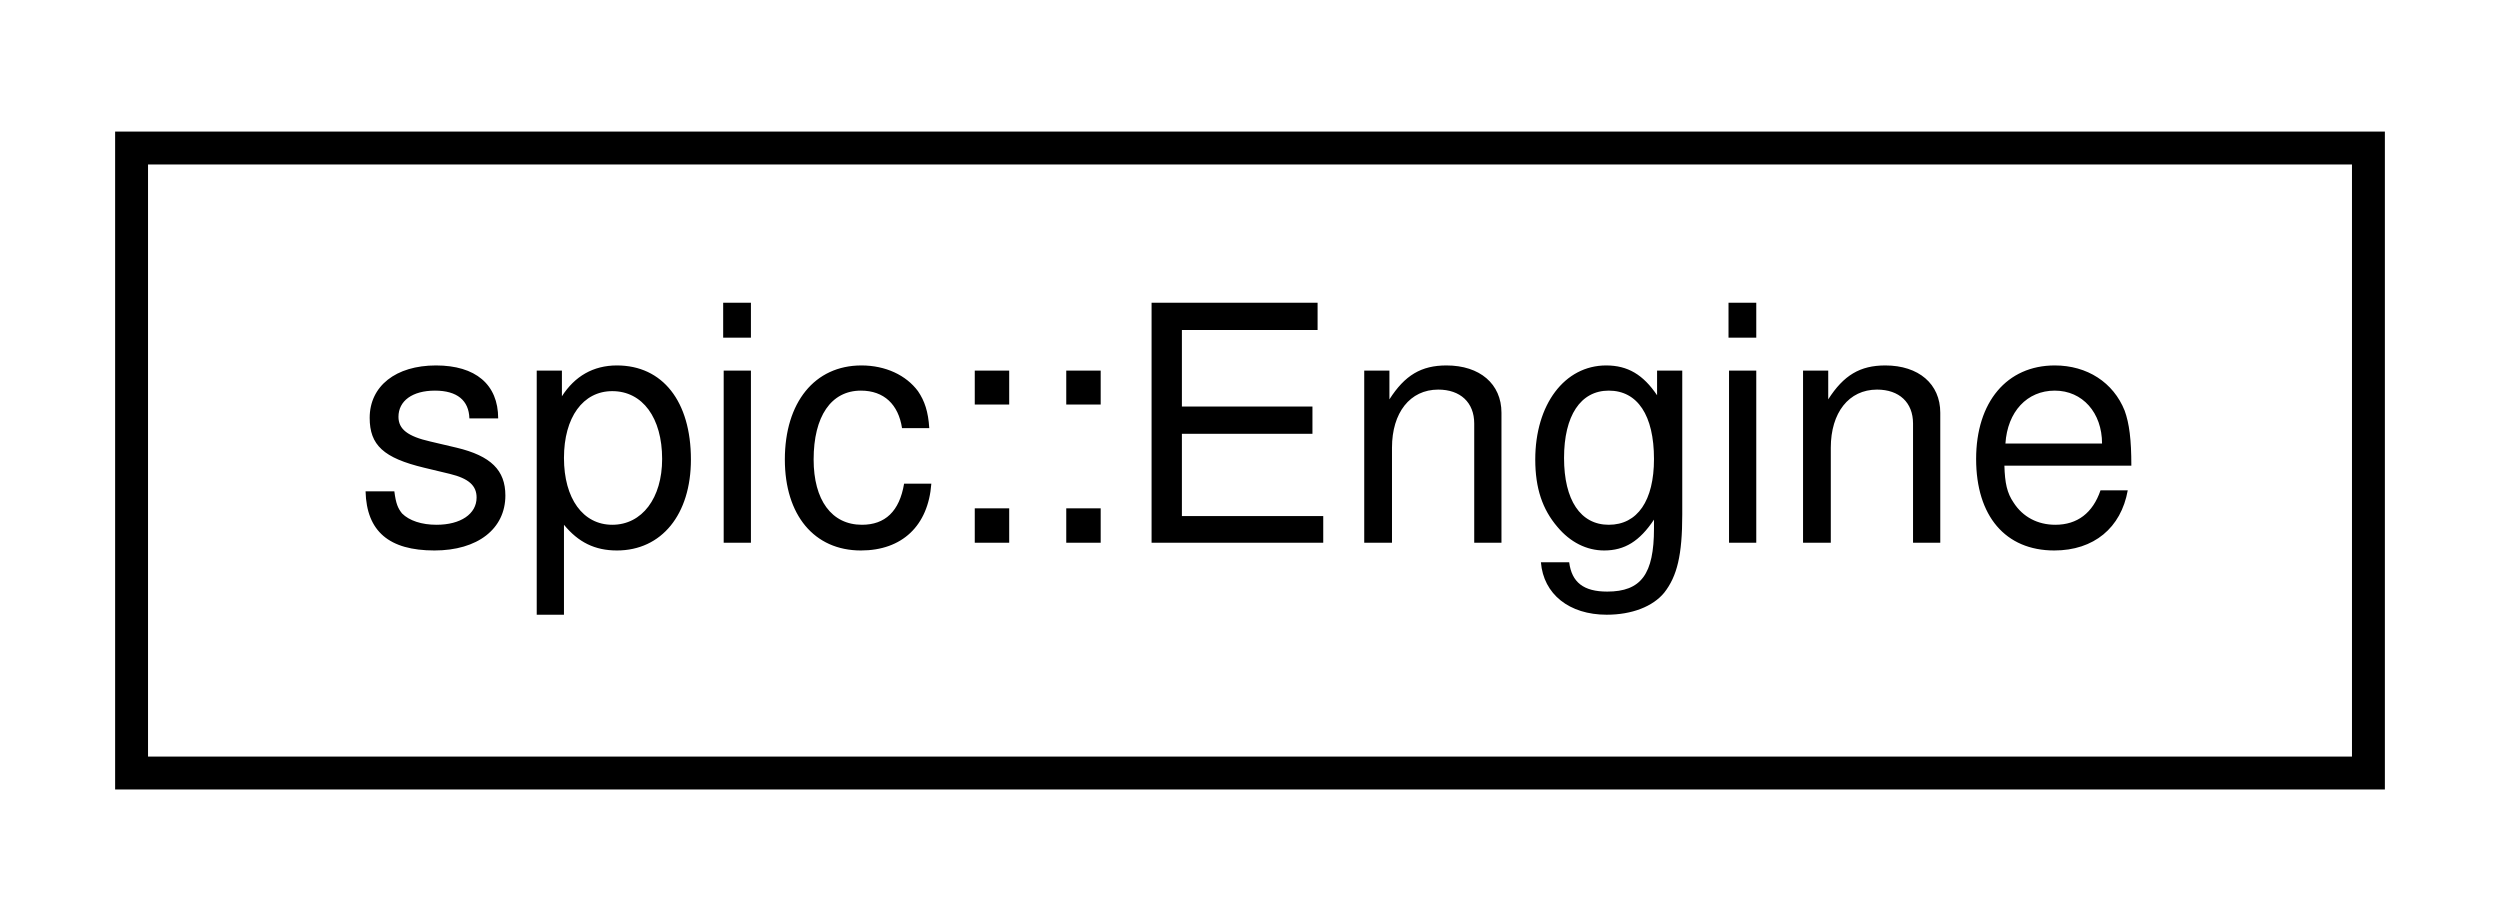
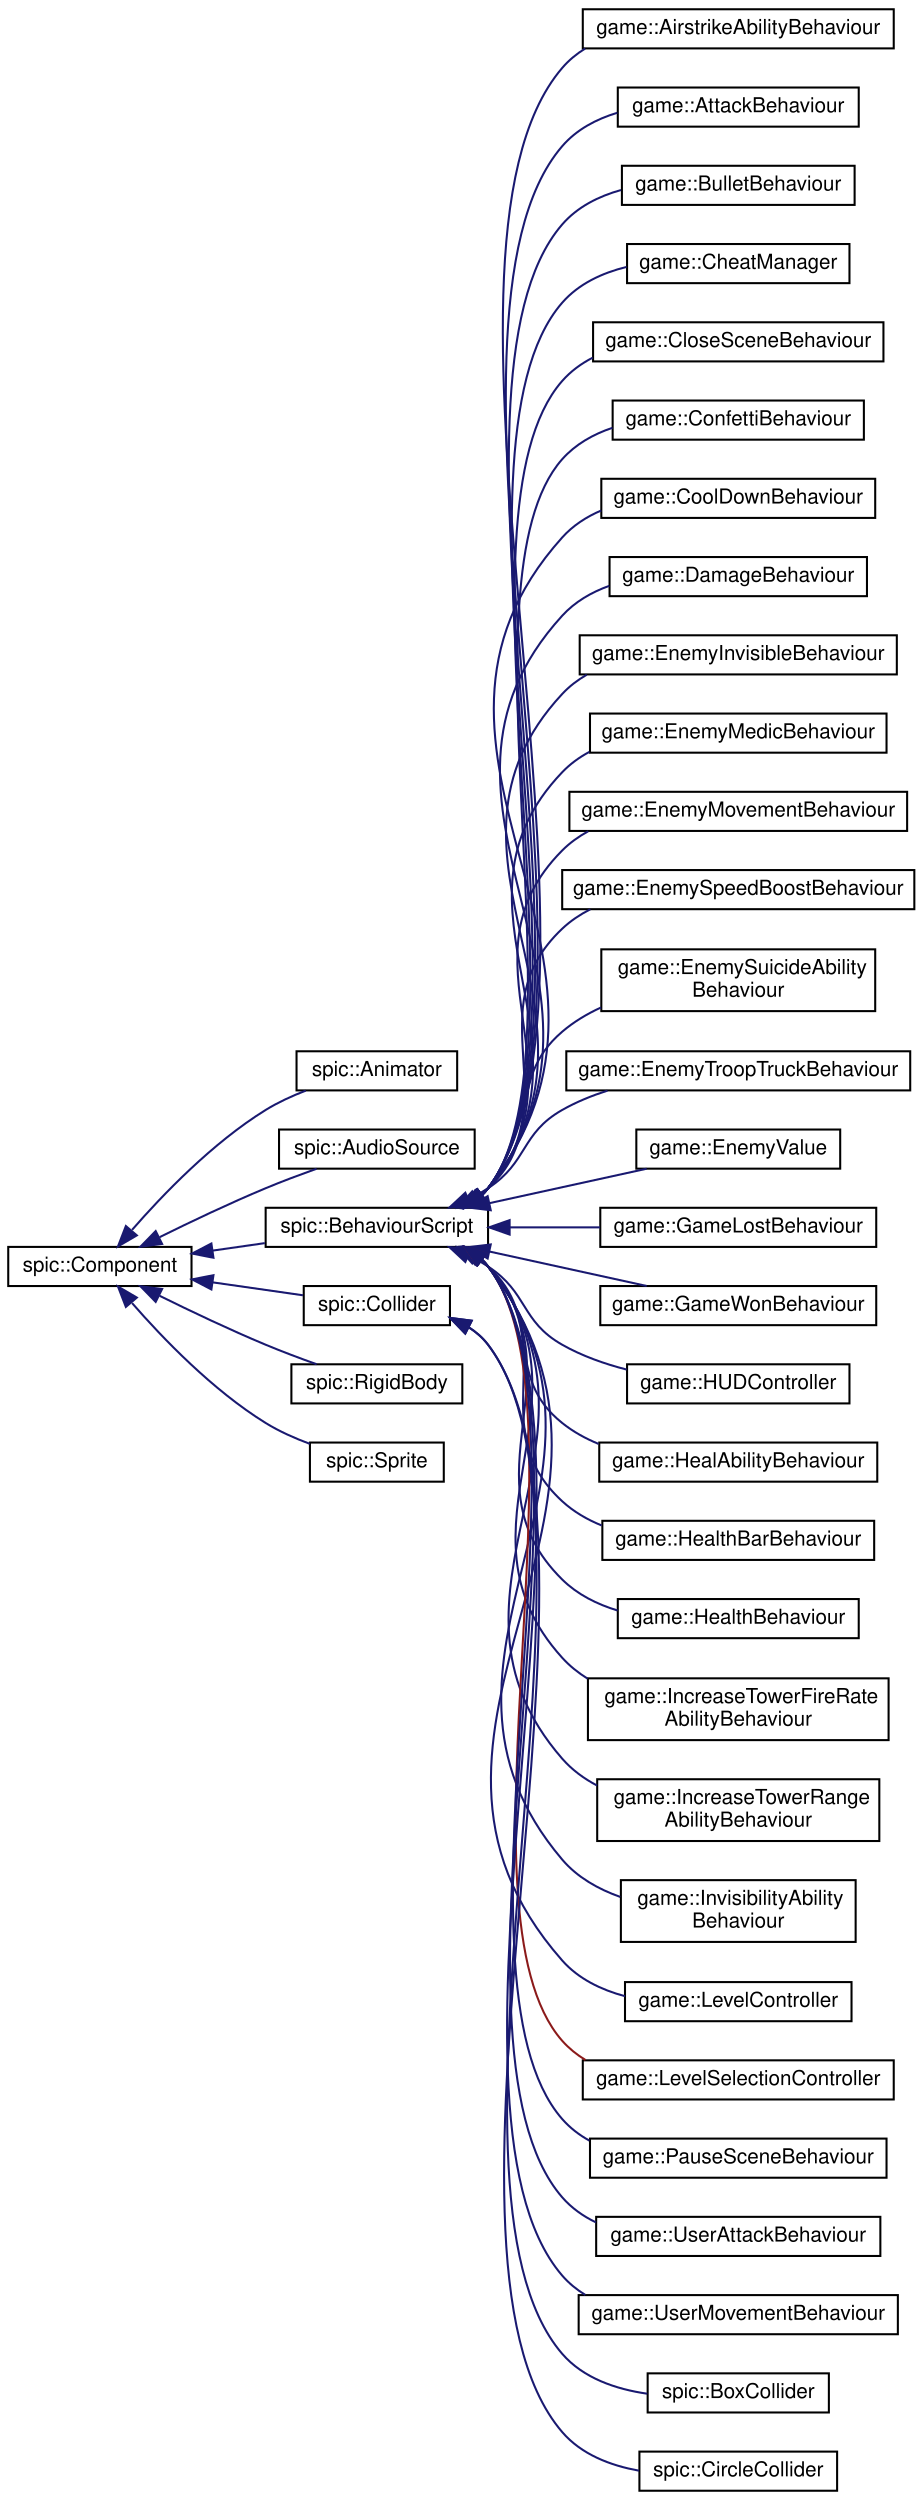
- <svg xmlns="http://www.w3.org/2000/svg" xmlns:xlink="http://www.w3.org/1999/xlink" width="76pt" height="28pt" viewBox="0.00 0.00 76.00 28.00">
-   <g id="graph0" class="graph" transform="scale(1 1) rotate(0) translate(4 24)">
+ <svg xmlns="http://www.w3.org/2000/svg" xmlns:xlink="http://www.w3.org/1999/xlink" width="448pt" height="1214pt" viewBox="0.00 0.00 448.00 1214.00">
+   <g id="graph0" class="graph" transform="scale(1 1) rotate(0) translate(4 1210)">
    <g id="node1" class="node">
      <g id="a_node1">
-         <a xlink:href="classspic_1_1Engine.html" target="_top" xlink:title="The engine class responsible for the game loop. @sharedapi.">
-           <polygon fill="none" stroke="black" points="0,-0.5 0,-19.5 68,-19.5 68,-0.5 0,-0.5" />
-           <text text-anchor="middle" x="34" y="-7.5" font-family="Helvetica,sans-Serif" font-size="10.00">spic::Engine</text>
-         </a>
-       </g>
+         <a xlink:href="classspic_1_1Component.html" target="_top" xlink:title="Base class for all components. @spicapi.">
+           <polygon fill="none" stroke="black" points="0,-585.5 0,-604.5 89,-604.5 89,-585.5 0,-585.5" />
+           <text text-anchor="middle" x="44.5" y="-592.5" font-family="Helvetica,sans-Serif" font-size="10.00">spic::Component</text>
+         </a>
+       </g>
+     </g>
+     <g id="node2" class="node">
+       <g id="a_node2">
+         <a xlink:href="classspic_1_1Animator.html" target="_top" xlink:title="A component which can play animated sequences of sprites. @spicapi.">
+           <polygon fill="none" stroke="black" points="140,-680.5 140,-699.5 218,-699.5 218,-680.5 140,-680.5" />
+           <text text-anchor="middle" x="179" y="-687.5" font-family="Helvetica,sans-Serif" font-size="10.00">spic::Animator</text>
+         </a>
+       </g>
+     </g>
+     <g id="edge1" class="edge">
+       <path fill="none" stroke="midnightblue" d="M60.14,-612.79C74.95,-629.78 99.27,-655.1 125,-671 130.99,-674.7 137.8,-677.82 144.5,-680.4" />
+       <polygon fill="midnightblue" stroke="midnightblue" points="62.45,-610.1 53.3,-604.75 57.12,-614.64 62.45,-610.1" />
+     </g>
+     <g id="node3" class="node">
+       <g id="a_node3">
+         <a xlink:href="classspic_1_1AudioSource.html" target="_top" xlink:title="Component which can play audio. @spicapi.">
+           <polygon fill="none" stroke="black" points="131.5,-642.5 131.5,-661.5 226.5,-661.5 226.5,-642.5 131.5,-642.5" />
+           <text text-anchor="middle" x="179" y="-649.5" font-family="Helvetica,sans-Serif" font-size="10.00">spic::AudioSource</text>
+         </a>
+       </g>
+     </g>
+     <g id="edge2" class="edge">
+       <path fill="none" stroke="midnightblue" d="M73.5,-609.24C88.59,-616.7 107.63,-625.76 125,-633 132.94,-636.31 141.68,-639.59 149.74,-642.47" />
+       <polygon fill="midnightblue" stroke="midnightblue" points="74.72,-605.94 64.21,-604.61 71.6,-612.2 74.72,-605.94" />
+     </g>
+     <g id="node4" class="node">
+       <g id="a_node4">
+         <a xlink:href="classspic_1_1BehaviourScript.html" target="_top" xlink:title=" ">
+           <polygon fill="none" stroke="black" points="125,-604.5 125,-623.5 233,-623.5 233,-604.5 125,-604.5" />
+           <text text-anchor="middle" x="179" y="-611.5" font-family="Helvetica,sans-Serif" font-size="10.00">spic::BehaviourScript</text>
+         </a>
+       </g>
+     </g>
+     <g id="edge3" class="edge">
+       <path fill="none" stroke="midnightblue" d="M99.27,-602.71C107.62,-603.91 116.25,-605.15 124.6,-606.34" />
+       <polygon fill="midnightblue" stroke="midnightblue" points="99.65,-599.23 89.25,-601.27 98.65,-606.16 99.65,-599.23" />
+     </g>
+     <g id="node34" class="node">
+       <g id="a_node34">
+         <a xlink:href="classspic_1_1Collider.html" target="_top" xlink:title="The base class for all colliders. @spicapi.">
+           <polygon fill="none" stroke="black" points="143.5,-566.5 143.5,-585.5 214.5,-585.5 214.5,-566.5 143.5,-566.5" />
+           <text text-anchor="middle" x="179" y="-573.5" font-family="Helvetica,sans-Serif" font-size="10.00">spic::Collider</text>
+         </a>
+       </g>
+     </g>
+     <g id="edge33" class="edge">
+       <path fill="none" stroke="midnightblue" d="M99.3,-587.28C114.07,-585.17 129.69,-582.93 143.1,-581.01" />
+       <polygon fill="midnightblue" stroke="midnightblue" points="98.65,-583.84 89.25,-588.73 99.65,-590.77 98.65,-583.84" />
+     </g>
+     <g id="node37" class="node">
+       <g id="a_node37">
+         <a xlink:href="classspic_1_1RigidBody.html" target="_top" xlink:title="A component representing a rigid body. @spicapi.">
+           <polygon fill="none" stroke="black" points="137.5,-528.5 137.5,-547.5 220.5,-547.5 220.5,-528.5 137.5,-528.5" />
+           <text text-anchor="middle" x="179" y="-535.5" font-family="Helvetica,sans-Serif" font-size="10.00">spic::RigidBody</text>
+         </a>
+       </g>
+     </g>
+     <g id="edge36" class="edge">
+       <path fill="none" stroke="midnightblue" d="M73.5,-580.76C88.59,-573.3 107.63,-564.24 125,-557 132.94,-553.69 141.68,-550.41 149.74,-547.53" />
+       <polygon fill="midnightblue" stroke="midnightblue" points="71.6,-577.8 64.21,-585.39 74.72,-584.06 71.6,-577.8" />
+     </g>
+     <g id="node38" class="node">
+       <g id="a_node38">
+         <a xlink:href="classspic_1_1Sprite.html" target="_top" xlink:title="A component representing a sprite (small image) @spicapi.">
+           <polygon fill="none" stroke="black" points="146.5,-490.5 146.5,-509.5 211.5,-509.5 211.5,-490.5 146.5,-490.5" />
+           <text text-anchor="middle" x="179" y="-497.5" font-family="Helvetica,sans-Serif" font-size="10.00">spic::Sprite</text>
+         </a>
+       </g>
+     </g>
+     <g id="edge37" class="edge">
+       <path fill="none" stroke="midnightblue" d="M60.14,-577.21C74.95,-560.22 99.27,-534.9 125,-519 131.57,-514.94 139.13,-511.58 146.45,-508.87" />
+       <polygon fill="midnightblue" stroke="midnightblue" points="57.12,-575.36 53.3,-585.25 62.45,-579.9 57.12,-575.36" />
+     </g>
+     <g id="node5" class="node">
+       <g id="a_node5">
+         <a xlink:href="classgame_1_1AirstrikeAbilityBehaviour.html" target="_top" xlink:title="A script for handling the airstrike ability for Franklin D Roosevelt.">
+           <polygon fill="none" stroke="black" points="279,-1186.5 279,-1205.5 430,-1205.5 430,-1186.5 279,-1186.5" />
+           <text text-anchor="middle" x="354.5" y="-1193.5" font-family="Helvetica,sans-Serif" font-size="10.00">game::AirstrikeAbilityBehaviour</text>
+         </a>
+       </g>
+     </g>
+     <g id="edge4" class="edge">
+       <path fill="none" stroke="midnightblue" d="M230,-629.57C231.08,-630.64 232.08,-631.78 233,-633 305.97,-729.72 190.23,-1084.95 269,-1177 272.23,-1180.77 276.02,-1183.88 280.19,-1186.45" />
+       <polygon fill="midnightblue" stroke="midnightblue" points="232.09,-626.77 222.01,-623.53 227.87,-632.35 232.09,-626.77" />
+     </g>
+     <g id="node6" class="node">
+       <g id="a_node6">
+         <a xlink:href="classgame_1_1AttackBehaviour.html" target="_top" xlink:title="A script to attack other game objects containing a health script.">
+           <polygon fill="none" stroke="black" points="296,-1148.5 296,-1167.5 413,-1167.5 413,-1148.5 296,-1148.5" />
+           <text text-anchor="middle" x="354.5" y="-1155.5" font-family="Helvetica,sans-Serif" font-size="10.00">game::AttackBehaviour</text>
+         </a>
+       </g>
+     </g>
+     <g id="edge5" class="edge">
+       <path fill="none" stroke="midnightblue" d="M229.99,-629.58C231.07,-630.64 232.08,-631.78 233,-633 301.11,-722.82 195.49,-1053.53 269,-1139 275.96,-1147.09 285.56,-1152.16 295.8,-1155.25" />
+       <polygon fill="midnightblue" stroke="midnightblue" points="232.08,-626.77 221.99,-623.54 227.87,-632.36 232.08,-626.77" />
+     </g>
+     <g id="node7" class="node">
+       <g id="a_node7">
+         <a xlink:href="classgame_1_1BulletBehaviour.html" target="_top" xlink:title="A script to that handles bullets.">
+           <polygon fill="none" stroke="black" points="298,-1110.5 298,-1129.5 411,-1129.5 411,-1110.5 298,-1110.5" />
+           <text text-anchor="middle" x="354.5" y="-1117.5" font-family="Helvetica,sans-Serif" font-size="10.00">game::BulletBehaviour</text>
+         </a>
+       </g>
+     </g>
+     <g id="edge6" class="edge">
+       <path fill="none" stroke="midnightblue" d="M229.98,-629.58C231.06,-630.65 232.07,-631.79 233,-633 296.26,-715.93 200.76,-1022.12 269,-1101 276.38,-1109.53 286.69,-1114.69 297.57,-1117.73" />
+       <polygon fill="midnightblue" stroke="midnightblue" points="232.06,-626.77 221.97,-623.56 227.86,-632.37 232.06,-626.77" />
+     </g>
+     <g id="node8" class="node">
+       <g id="a_node8">
+         <a xlink:href="classgame_1_1CheatManager.html" target="_top" xlink:title="A script to handle different cheats.">
+           <polygon fill="none" stroke="black" points="300.5,-1072.5 300.5,-1091.5 408.5,-1091.5 408.5,-1072.5 300.5,-1072.5" />
+           <text text-anchor="middle" x="354.5" y="-1079.5" font-family="Helvetica,sans-Serif" font-size="10.00">game::CheatManager</text>
+         </a>
+       </g>
+     </g>
+     <g id="edge7" class="edge">
+       <path fill="none" stroke="midnightblue" d="M229.97,-629.59C231.06,-630.65 232.07,-631.79 233,-633 291.42,-709.04 206.02,-990.69 269,-1063 277,-1072.18 288.4,-1077.46 300.24,-1080.38" />
+       <polygon fill="midnightblue" stroke="midnightblue" points="232.04,-626.77 221.94,-623.58 227.85,-632.38 232.04,-626.77" />
+     </g>
+     <g id="node9" class="node">
+       <g id="a_node9">
+         <a xlink:href="classgame_1_1CloseSceneBehaviour.html" target="_top" xlink:title="A script to close the scene when pressing the ESC ky.">
+           <polygon fill="none" stroke="black" points="284,-1034.5 284,-1053.5 425,-1053.5 425,-1034.5 284,-1034.5" />
+           <text text-anchor="middle" x="354.5" y="-1041.5" font-family="Helvetica,sans-Serif" font-size="10.00">game::CloseSceneBehaviour</text>
+         </a>
+       </g>
+     </g>
+     <g id="edge8" class="edge">
+       <path fill="none" stroke="midnightblue" d="M229.96,-629.6C231.05,-630.66 232.06,-631.79 233,-633 286.57,-702.16 211.28,-959.27 269,-1025 273.17,-1029.75 278.24,-1033.45 283.81,-1036.31" />
+       <polygon fill="midnightblue" stroke="midnightblue" points="232.02,-626.77 221.91,-623.6 227.84,-632.39 232.02,-626.77" />
+     </g>
+     <g id="node10" class="node">
+       <g id="a_node10">
+         <a xlink:href="classgame_1_1ConfettiBehaviour.html" target="_top" xlink:title="Script for moving confetti objects back to the top of the screen.">
+           <polygon fill="none" stroke="black" points="293.5,-996.5 293.5,-1015.5 415.5,-1015.5 415.5,-996.5 293.5,-996.5" />
+           <text text-anchor="middle" x="354.5" y="-1003.5" font-family="Helvetica,sans-Serif" font-size="10.00">game::ConfettiBehaviour</text>
+         </a>
+       </g>
+     </g>
+     <g id="edge9" class="edge">
+       <path fill="none" stroke="midnightblue" d="M229.94,-629.61C231.04,-630.67 232.06,-631.8 233,-633 281.73,-695.27 216.54,-927.84 269,-987 275.48,-994.31 284.12,-999.14 293.41,-1002.26" />
+       <polygon fill="midnightblue" stroke="midnightblue" points="231.99,-626.78 221.87,-623.63 227.82,-632.4 231.99,-626.78" />
+     </g>
+     <g id="node11" class="node">
+       <g id="a_node11">
+         <a xlink:href="classgame_1_1CoolDownBehaviour.html" target="_top" xlink:title="A script to handle a cool down for other scripts.">
+           <polygon fill="none" stroke="black" points="288,-958.5 288,-977.5 421,-977.5 421,-958.5 288,-958.5" />
+           <text text-anchor="middle" x="354.5" y="-965.5" font-family="Helvetica,sans-Serif" font-size="10.00">game::CoolDownBehaviour</text>
+         </a>
+       </g>
+     </g>
+     <g id="edge10" class="edge">
+       <path fill="none" stroke="midnightblue" d="M229.86,-629.57C230.98,-630.64 232.03,-631.78 233,-633 320.78,-743.79 174.58,-843.81 269,-949 274.22,-954.82 280.81,-959.06 287.99,-962.12" />
+       <polygon fill="midnightblue" stroke="midnightblue" points="231.71,-626.59 221.57,-623.52 227.59,-632.24 231.71,-626.59" />
+     </g>
+     <g id="node12" class="node">
+       <g id="a_node12">
+         <a xlink:href="classgame_1_1DamageBehaviour.html" target="_top" xlink:title="A script that handles damage on health scripts.">
+           <polygon fill="none" stroke="black" points="292,-920.5 292,-939.5 417,-939.5 417,-920.5 292,-920.5" />
+           <text text-anchor="middle" x="354.5" y="-927.5" font-family="Helvetica,sans-Serif" font-size="10.00">game::DamageBehaviour</text>
+         </a>
+       </g>
+     </g>
+     <g id="edge11" class="edge">
+       <path fill="none" stroke="midnightblue" d="M229.83,-629.59C230.96,-630.65 232.02,-631.79 233,-633 311.11,-730.06 185.07,-818.93 269,-911 275.18,-917.78 283.21,-922.41 291.86,-925.52" />
+       <polygon fill="midnightblue" stroke="midnightblue" points="231.67,-626.59 221.51,-623.57 227.56,-632.27 231.67,-626.59" />
+     </g>
+     <g id="node13" class="node">
+       <g id="a_node13">
+         <a xlink:href="classgame_1_1EnemyInvisibleBehaviour.html" target="_top" xlink:title=" ">
+           <polygon fill="none" stroke="black" points="277.5,-882.5 277.5,-901.5 431.5,-901.5 431.5,-882.5 277.5,-882.5" />
+           <text text-anchor="middle" x="354.5" y="-889.5" font-family="Helvetica,sans-Serif" font-size="10.00">game::EnemyInvisibleBehaviour</text>
+         </a>
+       </g>
+     </g>
+     <g id="edge12" class="edge">
+       <path fill="none" stroke="midnightblue" d="M229.8,-629.61C230.94,-630.67 232.01,-631.8 233,-633 301.47,-716.34 195.54,-794.03 269,-873 272.48,-876.74 276.53,-879.83 280.93,-882.36" />
+       <polygon fill="midnightblue" stroke="midnightblue" points="231.61,-626.6 221.44,-623.63 227.53,-632.29 231.61,-626.6" />
+     </g>
+     <g id="node14" class="node">
+       <g id="a_node14">
+         <a xlink:href="classgame_1_1EnemyMedicBehaviour.html" target="_top" xlink:title="A behaviour that heals other enemies in a certain range.">
+           <polygon fill="none" stroke="black" points="282.5,-844.5 282.5,-863.5 426.5,-863.5 426.5,-844.5 282.5,-844.5" />
+           <text text-anchor="middle" x="354.5" y="-851.5" font-family="Helvetica,sans-Serif" font-size="10.00">game::EnemyMedicBehaviour</text>
+         </a>
+       </g>
+     </g>
+     <g id="edge13" class="edge">
+       <path fill="none" stroke="midnightblue" d="M229.33,-629.27C230.64,-630.42 231.87,-631.67 233,-633 291.85,-702.66 205.98,-769.09 269,-835 272.84,-839.02 277.34,-842.28 282.23,-844.9" />
+       <polygon fill="midnightblue" stroke="midnightblue" points="231.3,-626.37 221.08,-623.57 227.32,-632.13 231.3,-626.37" />
+     </g>
+     <g id="node15" class="node">
+       <g id="a_node15">
+         <a xlink:href="classgame_1_1EnemyMovementBehaviour.html" target="_top" xlink:title="A script to handle movement for the enemy.">
+           <polygon fill="none" stroke="black" points="272.5,-806.5 272.5,-825.5 436.5,-825.5 436.5,-806.5 272.5,-806.5" />
+           <text text-anchor="middle" x="354.5" y="-813.5" font-family="Helvetica,sans-Serif" font-size="10.00">game::EnemyMovementBehaviour</text>
+         </a>
+       </g>
+     </g>
+     <g id="edge14" class="edge">
+       <path fill="none" stroke="midnightblue" d="M229.19,-629.26C230.55,-630.42 231.82,-631.66 233,-633 282.28,-689.04 216.37,-744.1 269,-797 272.71,-800.73 276.99,-803.8 281.61,-806.31" />
+       <polygon fill="midnightblue" stroke="midnightblue" points="230.93,-626.22 220.67,-623.56 227.03,-632.03 230.93,-626.22" />
+     </g>
+     <g id="node16" class="node">
+       <g id="a_node16">
+         <a xlink:href="classgame_1_1EnemySpeedBoostBehaviour.html" target="_top" xlink:title="A behaviour script to boost other enemies in a certain range.">
+           <polygon fill="none" stroke="black" points="269,-768.5 269,-787.5 440,-787.5 440,-768.5 269,-768.5" />
+           <text text-anchor="middle" x="354.5" y="-775.5" font-family="Helvetica,sans-Serif" font-size="10.00">game::EnemySpeedBoostBehaviour</text>
+         </a>
+       </g>
+     </g>
+     <g id="edge15" class="edge">
+       <path fill="none" stroke="midnightblue" d="M229,-629.3C230.42,-630.44 231.76,-631.68 233,-633 272.8,-675.52 226.66,-719.01 269,-759 273.04,-762.82 277.69,-765.93 282.67,-768.46" />
+       <polygon fill="midnightblue" stroke="midnightblue" points="230.49,-626.09 220.18,-623.62 226.7,-631.98 230.49,-626.09" />
+     </g>
+     <g id="node17" class="node">
+       <g id="a_node17">
+         <a xlink:href="classgame_1_1EnemySuicideAbilityBehaviour.html" target="_top" xlink:title="A script for handling the Enemy Suidcide ability for Joseph Stalin.">
+           <polygon fill="none" stroke="black" points="288,-719 288,-749 421,-749 421,-719 288,-719" />
+           <text text-anchor="start" x="296" y="-737" font-family="Helvetica,sans-Serif" font-size="10.00">game::EnemySuicideAbility</text>
+           <text text-anchor="middle" x="354.5" y="-726" font-family="Helvetica,sans-Serif" font-size="10.00">Behaviour</text>
+         </a>
+       </g>
+     </g>
+     <g id="edge16" class="edge">
+       <path fill="none" stroke="midnightblue" d="M227.41,-628.65C229.39,-629.98 231.26,-631.43 233,-633 260.69,-658.1 240.61,-684.69 269,-709 274.58,-713.78 281.04,-717.64 287.85,-720.77" />
+       <polygon fill="midnightblue" stroke="midnightblue" points="228.7,-625.36 218.26,-623.56 225.3,-631.48 228.7,-625.36" />
+     </g>
+     <g id="node18" class="node">
+       <g id="a_node18">
+         <a xlink:href="classgame_1_1EnemyTroopTruckBehaviour.html" target="_top" xlink:title="A behaviour script that spawns a given amount of enemies when the current entity dies.">
+           <polygon fill="none" stroke="black" points="271,-680.5 271,-699.5 438,-699.5 438,-680.5 271,-680.5" />
+           <text text-anchor="middle" x="354.5" y="-687.5" font-family="Helvetica,sans-Serif" font-size="10.00">game::EnemyTroopTruckBehaviour</text>
+         </a>
+       </g>
+     </g>
+     <g id="edge17" class="edge">
+       <path fill="none" stroke="midnightblue" d="M223.6,-627.7C226.87,-629.31 230.05,-631.07 233,-633 252.48,-645.72 248.77,-659.51 269,-671 275.8,-674.86 283.32,-677.94 290.99,-680.39" />
+       <polygon fill="midnightblue" stroke="midnightblue" points="224.77,-624.4 214.21,-623.59 221.96,-630.81 224.77,-624.4" />
+     </g>
+     <g id="node19" class="node">
+       <g id="a_node19">
+         <a xlink:href="classgame_1_1EnemyValue.html" target="_top" xlink:title=" ">
+           <polygon fill="none" stroke="black" points="305,-642.5 305,-661.5 404,-661.5 404,-642.5 305,-642.5" />
+           <text text-anchor="middle" x="354.5" y="-649.5" font-family="Helvetica,sans-Serif" font-size="10.00">game::EnemyValue</text>
+         </a>
+       </g>
+     </g>
+     <g id="edge18" class="edge">
+       <path fill="none" stroke="midnightblue" d="M233.66,-625.75C258.19,-631.13 286.88,-637.41 310.03,-642.48" />
+       <polygon fill="midnightblue" stroke="midnightblue" points="234.3,-622.31 223.78,-623.59 232.8,-629.15 234.3,-622.31" />
+     </g>
+     <g id="node20" class="node">
+       <g id="a_node20">
+         <a xlink:href="classgame_1_1GameLostBehaviour.html" target="_top" xlink:title="The script the handle the game lost screen.">
+           <polygon fill="none" stroke="black" points="287.5,-604.5 287.5,-623.5 421.5,-623.5 421.5,-604.5 287.5,-604.5" />
+           <text text-anchor="middle" x="354.5" y="-611.5" font-family="Helvetica,sans-Serif" font-size="10.00">game::GameLostBehaviour</text>
+         </a>
+       </g>
+     </g>
+     <g id="edge19" class="edge">
+       <path fill="none" stroke="midnightblue" d="M243.65,-614C257.89,-614 273.02,-614 287.35,-614" />
+       <polygon fill="midnightblue" stroke="midnightblue" points="243.47,-610.5 233.47,-614 243.47,-617.5 243.47,-610.5" />
+     </g>
+     <g id="node21" class="node">
+       <g id="a_node21">
+         <a xlink:href="classgame_1_1GameWonBehaviour.html" target="_top" xlink:title="A script that handles the game won screen.">
+           <polygon fill="none" stroke="black" points="287.5,-566.5 287.5,-585.5 421.5,-585.5 421.5,-566.5 287.5,-566.5" />
+           <text text-anchor="middle" x="354.5" y="-573.5" font-family="Helvetica,sans-Serif" font-size="10.00">game::GameWonBehaviour</text>
+         </a>
+       </g>
+     </g>
+     <g id="edge20" class="edge">
+       <path fill="none" stroke="midnightblue" d="M233.66,-602.25C258.19,-596.87 286.88,-590.59 310.03,-585.52" />
+       <polygon fill="midnightblue" stroke="midnightblue" points="232.8,-598.85 223.78,-604.41 234.3,-605.69 232.8,-598.85" />
+     </g>
+     <g id="node22" class="node">
+       <g id="a_node22">
+         <a xlink:href="classgame_1_1HUDController.html" target="_top" xlink:title=" ">
+           <polygon fill="none" stroke="black" points="300.5,-528.5 300.5,-547.5 408.5,-547.5 408.5,-528.5 300.5,-528.5" />
+           <text text-anchor="middle" x="354.5" y="-535.5" font-family="Helvetica,sans-Serif" font-size="10.00">game::HUDController</text>
+         </a>
+       </g>
+     </g>
+     <g id="edge21" class="edge">
+       <path fill="none" stroke="midnightblue" d="M223.6,-600.3C226.87,-598.69 230.05,-596.93 233,-595 252.48,-582.28 248.77,-568.49 269,-557 278.54,-551.58 289.51,-547.7 300.32,-544.93" />
+       <polygon fill="midnightblue" stroke="midnightblue" points="221.96,-597.19 214.21,-604.41 224.77,-603.6 221.96,-597.19" />
+     </g>
+     <g id="node23" class="node">
+       <g id="a_node23">
+         <a xlink:href="classgame_1_1HealAbilityBehaviour.html" target="_top" xlink:title="A script to heal a hero when activated.">
+           <polygon fill="none" stroke="black" points="287,-490.5 287,-509.5 422,-509.5 422,-490.5 287,-490.5" />
+           <text text-anchor="middle" x="354.5" y="-497.5" font-family="Helvetica,sans-Serif" font-size="10.00">game::HealAbilityBehaviour</text>
+         </a>
+       </g>
+     </g>
+     <g id="edge22" class="edge">
+       <path fill="none" stroke="midnightblue" d="M227.41,-599.35C229.39,-598.02 231.26,-596.57 233,-595 260.69,-569.9 239.82,-542.35 269,-519 274.28,-514.77 280.32,-511.44 286.68,-508.83" />
+       <polygon fill="midnightblue" stroke="midnightblue" points="225.3,-596.52 218.26,-604.44 228.7,-602.64 225.3,-596.52" />
+     </g>
+     <g id="node24" class="node">
+       <g id="a_node24">
+         <a xlink:href="classgame_1_1HealthBarBehaviour.html" target="_top" xlink:title="A script to render a health bar linked to a health behaviour.">
+           <polygon fill="none" stroke="black" points="288.5,-452.5 288.5,-471.5 420.5,-471.5 420.5,-452.5 288.5,-452.5" />
+           <text text-anchor="middle" x="354.5" y="-459.5" font-family="Helvetica,sans-Serif" font-size="10.00">game::HealthBarBehaviour</text>
+         </a>
+       </g>
+     </g>
+     <g id="edge23" class="edge">
+       <path fill="none" stroke="midnightblue" d="M228.48,-599.03C230.09,-597.79 231.6,-596.45 233,-595 269.84,-556.72 229.87,-516.95 269,-481 274.54,-475.91 281.13,-472.09 288.17,-469.23" />
+       <polygon fill="midnightblue" stroke="midnightblue" points="226.46,-596.17 219.82,-604.42 230.16,-602.11 226.46,-596.17" />
+     </g>
+     <g id="node25" class="node">
+       <g id="a_node25">
+         <a xlink:href="classgame_1_1HealthBehaviour.html" target="_top" xlink:title="A script to handle health on a entity.">
+           <polygon fill="none" stroke="black" points="296,-414.5 296,-433.5 413,-433.5 413,-414.5 296,-414.5" />
+           <text text-anchor="middle" x="354.5" y="-421.5" font-family="Helvetica,sans-Serif" font-size="10.00">game::HealthBehaviour</text>
+         </a>
+       </g>
+     </g>
+     <g id="edge24" class="edge">
+       <path fill="none" stroke="midnightblue" d="M229.16,-598.71C230.53,-597.56 231.81,-596.33 233,-595 279.27,-543.25 219.63,-491.81 269,-443 276.38,-435.71 285.92,-430.96 295.92,-427.93" />
+       <polygon fill="midnightblue" stroke="midnightblue" points="227,-595.94 220.61,-604.39 230.88,-601.77 227,-595.94" />
+     </g>
+     <g id="node26" class="node">
+       <g id="a_node26">
+         <a xlink:href="classgame_1_1IncreaseTowerFireRateAbilityBehaviour.html" target="_top" xlink:title="A script for handling the Tower Fire Rate Ability for Winston Churchill.">
+           <polygon fill="none" stroke="black" points="281.5,-365 281.5,-395 427.5,-395 427.5,-365 281.5,-365" />
+           <text text-anchor="start" x="289.5" y="-383" font-family="Helvetica,sans-Serif" font-size="10.00">game::IncreaseTowerFireRate</text>
+           <text text-anchor="middle" x="354.5" y="-372" font-family="Helvetica,sans-Serif" font-size="10.00">AbilityBehaviour</text>
+         </a>
+       </g>
+     </g>
+     <g id="edge25" class="edge">
+       <path fill="none" stroke="midnightblue" d="M229.32,-598.71C230.63,-597.56 231.87,-596.33 233,-595 288.82,-529.65 211.35,-468.75 269,-405 272.59,-401.03 276.78,-397.68 281.34,-394.85" />
+       <polygon fill="midnightblue" stroke="midnightblue" points="227.3,-595.85 221.04,-604.4 231.26,-601.62 227.3,-595.85" />
+     </g>
+     <g id="node27" class="node">
+       <g id="a_node27">
+         <a xlink:href="classgame_1_1IncreaseTowerRangeAbilityBehaviour.html" target="_top" xlink:title="A script for handling the Tower Range ability for Franklin D Roosevelt.">
+           <polygon fill="none" stroke="black" points="286,-316 286,-346 423,-346 423,-316 286,-316" />
+           <text text-anchor="start" x="294" y="-334" font-family="Helvetica,sans-Serif" font-size="10.00">game::IncreaseTowerRange</text>
+           <text text-anchor="middle" x="354.5" y="-323" font-family="Helvetica,sans-Serif" font-size="10.00">AbilityBehaviour</text>
+         </a>
+       </g>
+     </g>
+     <g id="edge26" class="edge">
+       <path fill="none" stroke="midnightblue" d="M229.8,-598.39C230.94,-597.33 232.01,-596.2 233,-595 301.21,-512.02 198.47,-437.02 269,-356 273.72,-350.58 279.56,-346.3 285.94,-342.94" />
+       <polygon fill="midnightblue" stroke="midnightblue" points="227.53,-595.7 221.44,-604.37 231.61,-601.4 227.53,-595.7" />
+     </g>
+     <g id="node28" class="node">
+       <g id="a_node28">
+         <a xlink:href="classgame_1_1InvisibilityAbilityBehaviour.html" target="_top" xlink:title="A script for handling the invisibility ability for Bernard IJzerdraat.">
+           <polygon fill="none" stroke="black" points="297.5,-267 297.5,-297 411.5,-297 411.5,-267 297.5,-267" />
+           <text text-anchor="start" x="305.5" y="-285" font-family="Helvetica,sans-Serif" font-size="10.00">game::InvisibilityAbility</text>
+           <text text-anchor="middle" x="354.5" y="-274" font-family="Helvetica,sans-Serif" font-size="10.00">Behaviour</text>
+         </a>
+       </g>
+     </g>
+     <g id="edge27" class="edge">
+       <path fill="none" stroke="midnightblue" d="M229.84,-598.42C230.97,-597.35 232.03,-596.22 233,-595 313.66,-494.33 185.53,-405.35 269,-307 276.33,-298.37 286.48,-292.64 297.21,-288.85" />
+       <polygon fill="midnightblue" stroke="midnightblue" points="227.57,-595.74 221.53,-604.45 231.68,-601.41 227.57,-595.74" />
+     </g>
+     <g id="node29" class="node">
+       <g id="a_node29">
+         <a xlink:href="classgame_1_1LevelController.html" target="_top" xlink:title="A controller to handle changes in the Level.">
+           <polygon fill="none" stroke="black" points="299.5,-228.5 299.5,-247.5 409.5,-247.5 409.5,-228.5 299.5,-228.5" />
+           <text text-anchor="middle" x="354.5" y="-235.5" font-family="Helvetica,sans-Serif" font-size="10.00">game::LevelController</text>
+         </a>
+       </g>
+     </g>
+     <g id="edge28" class="edge">
+       <path fill="none" stroke="midnightblue" d="M229.87,-598.44C230.99,-597.37 232.04,-596.22 233,-595 326.13,-476.61 169.4,-371.01 269,-258 276.87,-249.07 287.94,-243.74 299.47,-240.65" />
+       <polygon fill="midnightblue" stroke="midnightblue" points="227.6,-595.77 221.6,-604.5 231.73,-601.41 227.6,-595.77" />
+     </g>
+     <g id="node30" class="node">
+       <g id="a_node30">
+         <a xlink:href="classgame_1_1LevelSelectionController.html" target="_top" xlink:title="A script to handle level loading and selection.">
+           <polygon fill="none" stroke="black" points="279,-190.5 279,-209.5 430,-209.5 430,-190.5 279,-190.5" />
+           <text text-anchor="middle" x="354.5" y="-197.5" font-family="Helvetica,sans-Serif" font-size="10.00">game::LevelSelectionController</text>
+         </a>
+       </g>
+     </g>
+     <g id="edge29" class="edge">
+       <path fill="none" stroke="#8b1a1a" d="M229.95,-598.39C231.04,-597.33 232.06,-596.21 233,-595 284.53,-528.74 213.49,-281.96 269,-219 272.28,-215.28 276.12,-212.2 280.32,-209.66" />
+       <polygon fill="#8b1a1a" stroke="#8b1a1a" points="227.83,-595.61 221.9,-604.39 232.01,-601.22 227.83,-595.61" />
+     </g>
+     <g id="node31" class="node">
+       <g id="a_node31">
+         <a xlink:href="classgame_1_1PauseSceneBehaviour.html" target="_top" xlink:title="A script to pause the game when pressing the ESC key.">
+           <polygon fill="none" stroke="black" points="282.5,-152.5 282.5,-171.5 426.5,-171.5 426.5,-152.5 282.5,-152.5" />
+           <text text-anchor="middle" x="354.5" y="-159.5" font-family="Helvetica,sans-Serif" font-size="10.00">game::PauseSceneBehaviour</text>
+         </a>
+       </g>
+     </g>
+     <g id="edge30" class="edge">
+       <path fill="none" stroke="midnightblue" d="M229.97,-598.4C231.05,-597.34 232.07,-596.21 233,-595 289.38,-521.86 208.23,-250.54 269,-181 272.76,-176.7 277.27,-173.25 282.21,-170.51" />
+       <polygon fill="midnightblue" stroke="midnightblue" points="227.84,-595.62 221.93,-604.41 232.03,-601.23 227.84,-595.62" />
+     </g>
+     <g id="node32" class="node">
+       <g id="a_node32">
+         <a xlink:href="classgame_1_1UserAttackBehaviour.html" target="_top" xlink:title="A script to let the user attack.">
+           <polygon fill="none" stroke="black" points="285.5,-114.5 285.5,-133.5 423.5,-133.5 423.5,-114.5 285.5,-114.5" />
+           <text text-anchor="middle" x="354.5" y="-121.5" font-family="Helvetica,sans-Serif" font-size="10.00">game::UserAttackBehaviour</text>
+         </a>
+       </g>
+     </g>
+     <g id="edge31" class="edge">
+       <path fill="none" stroke="midnightblue" d="M229.98,-598.41C231.06,-597.35 232.07,-596.21 233,-595 294.22,-514.97 202.97,-219.11 269,-143 273.53,-137.78 279.16,-133.81 285.35,-130.83" />
+       <polygon fill="midnightblue" stroke="midnightblue" points="227.85,-595.63 221.96,-604.43 232.05,-601.23 227.85,-595.63" />
+     </g>
+     <g id="node33" class="node">
+       <g id="a_node33">
+         <a xlink:href="classgame_1_1UserMovementBehaviour.html" target="_top" xlink:title="A script to allow the user to move the hero thru the level.">
+           <polygon fill="none" stroke="black" points="277,-76.5 277,-95.5 432,-95.5 432,-76.5 277,-76.5" />
+           <text text-anchor="middle" x="354.5" y="-83.5" font-family="Helvetica,sans-Serif" font-size="10.00">game::UserMovementBehaviour</text>
+         </a>
+       </g>
+     </g>
+     <g id="edge32" class="edge">
+       <path fill="none" stroke="midnightblue" d="M229.99,-598.42C231.07,-597.35 232.08,-596.22 233,-595 299.07,-508.08 197.71,-187.69 269,-105 272.24,-101.24 276.05,-98.14 280.23,-95.58" />
+       <polygon fill="midnightblue" stroke="midnightblue" points="227.86,-595.64 221.98,-604.45 232.07,-601.23 227.86,-595.64" />
+     </g>
+     <g id="node35" class="node">
+       <g id="a_node35">
+         <a xlink:href="classspic_1_1BoxCollider.html" target="_top" xlink:title="A collider which represents a rectangular collision area. @spicapi.">
+           <polygon fill="none" stroke="black" points="310.5,-38.5 310.5,-57.5 398.5,-57.5 398.5,-38.5 310.5,-38.5" />
+           <text text-anchor="middle" x="354.5" y="-45.5" font-family="Helvetica,sans-Serif" font-size="10.00">spic::BoxCollider</text>
+         </a>
+       </g>
+     </g>
+     <g id="edge34" class="edge">
+       <path fill="none" stroke="midnightblue" d="M223.52,-565.52C227.14,-563.22 230.4,-560.41 233,-557 299.07,-470.08 197.71,-149.69 269,-67 279.21,-55.16 295.07,-49.8 310.31,-47.61" />
+       <polygon fill="midnightblue" stroke="midnightblue" points="221.91,-562.41 214.55,-570.02 225.05,-568.66 221.91,-562.41" />
+     </g>
+     <g id="node36" class="node">
+       <g id="a_node36">
+         <a xlink:href="classspic_1_1CircleCollider.html" target="_top" xlink:title="A collider which represents a circular collision area. @spicapi.">
+           <polygon fill="none" stroke="black" points="306.5,-0.5 306.5,-19.5 402.5,-19.5 402.5,-0.5 306.5,-0.5" />
+           <text text-anchor="middle" x="354.5" y="-7.5" font-family="Helvetica,sans-Serif" font-size="10.00">spic::CircleCollider</text>
+         </a>
+       </g>
+     </g>
+     <g id="edge35" class="edge">
+       <path fill="none" stroke="midnightblue" d="M223.54,-565.53C227.16,-563.23 230.41,-560.42 233,-557 303.92,-463.19 192.44,-118.28 269,-29 278.3,-18.16 292.33,-12.74 306.31,-10.23" />
+       <polygon fill="midnightblue" stroke="midnightblue" points="221.93,-562.42 214.57,-570.04 225.08,-568.67 221.93,-562.42" />
    </g>
  </g>
</svg>
